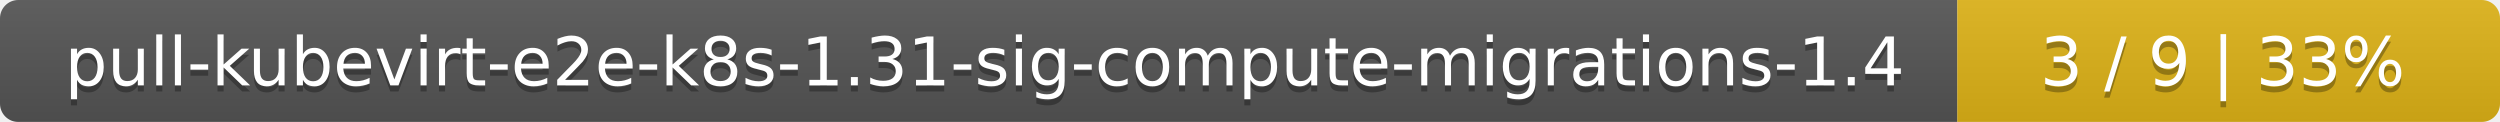
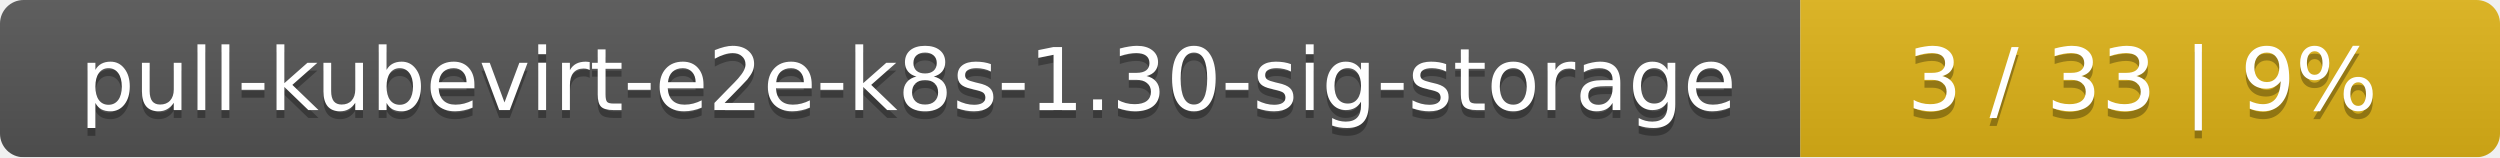
- <svg xmlns="http://www.w3.org/2000/svg" width="410" height="20">
+ <svg xmlns="http://www.w3.org/2000/svg" width="318" height="20">
  <linearGradient id="smooth" x2="0" y2="100%">
    <stop offset="0" stop-color="#bbb" stop-opacity=".1" />
    <stop offset="1" stop-opacity=".1" />
  </linearGradient>
  <mask id="round">
-     <rect width="410" height="20" rx="3" fill="#fff" />
+     <rect width="318" height="20" rx="3" fill="#fff" />
  </mask>
  <g mask="url(#round)">
-     <rect width="321" height="20" fill="#555" />
-     <rect x="321" width="89" height="20" fill="#dfb317" />
-     <rect width="410" height="20" fill="url(#smooth)" />
+     <rect width="229" height="20" fill="#555" />
+     <rect x="229" width="89" height="20" fill="#dfb317" />
+     <rect width="318" height="20" fill="url(#smooth)" />
  </g>
  <g fill="#fff" text-anchor="middle" font-family="DejaVu Sans,Verdana,Geneva,sans-serif" font-size="11">
-     <text x="161.5" y="15" fill="#010101" fill-opacity=".3">pull-kubevirt-e2e-k8s-1.31-sig-compute-migrations-1.4</text>
-     <text x="161.5" y="14">pull-kubevirt-e2e-k8s-1.31-sig-compute-migrations-1.4</text>
-     <text x="364.5" y="15" fill="#010101" fill-opacity=".3">3 / 9    |    33%</text>
-     <text x="364.5" y="14">3 / 9    |    33%</text>
+     <text x="115.5" y="15" fill="#010101" fill-opacity=".3">pull-kubevirt-e2e-k8s-1.30-sig-storage</text>
+     <text x="115.5" y="14">pull-kubevirt-e2e-k8s-1.30-sig-storage</text>
+     <text x="272.5" y="15" fill="#010101" fill-opacity=".3">3 / 33    |    9%</text>
+     <text x="272.5" y="14">3 / 33    |    9%</text>
  </g>
</svg>
